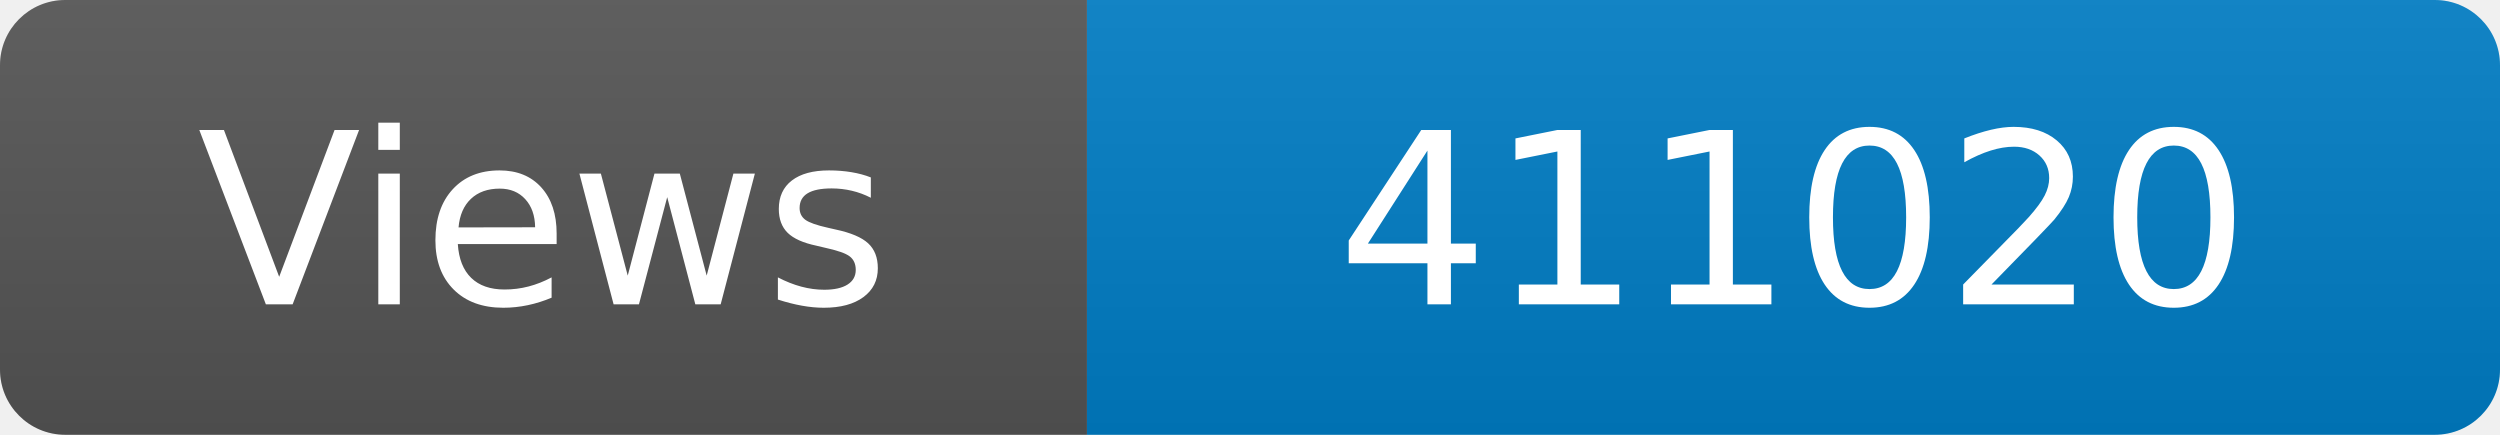
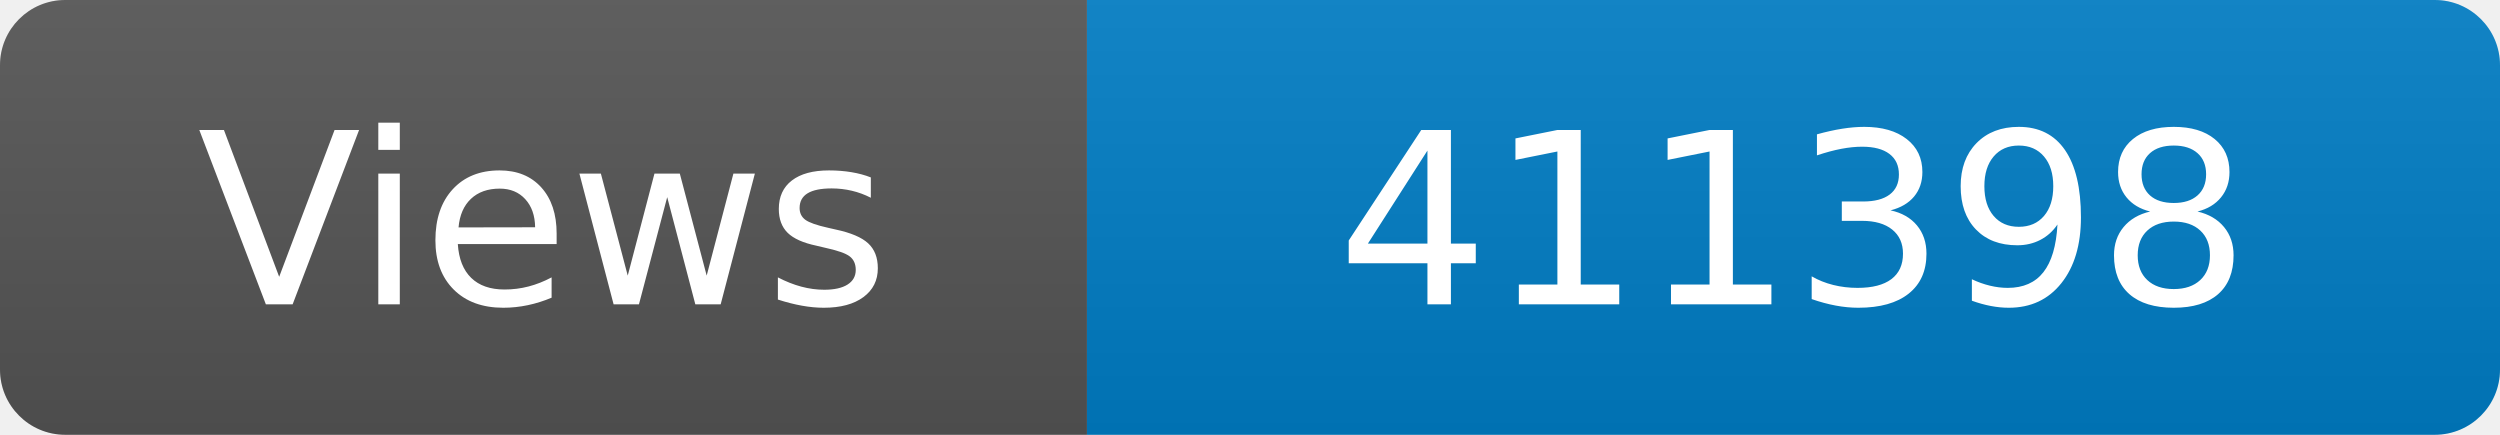
<svg xmlns="http://www.w3.org/2000/svg" width="115" height="20" role="img" aria-label="Maintained?: yes">
  <linearGradient id="s" x2="0" y2="100%">
    <stop offset="0" stop-color="#bbb" stop-opacity=".1" />
    <stop offset="1" stop-opacity=".1" />
  </linearGradient>
  <clipPath id="r">
    <rect width="115" height="20" rx="3" fill="#fff" />
  </clipPath>
  <g clip-path="url(#r)">
    <rect width="50" height="20" fill="#555" />
    <rect x="50" width="160" height="20" fill="#007ec6" />
    <rect width="115" height="20" fill="url(#s)" />
  </g>
  <g fill="#fff" text-anchor="middle" font-family="Verdana,Geneva,DejaVu Sans,sans-serif" font-size="110">
    <text x="250" y="140" transform="scale(.1)" fill="#fff">Views</text>
-     <text x="825" y="140" transform="scale(.1)" fill="#fff">411020</text>
+     <text x="825" y="140" transform="scale(.1)" fill="#fff">411398</text>
  </g>
</svg>
